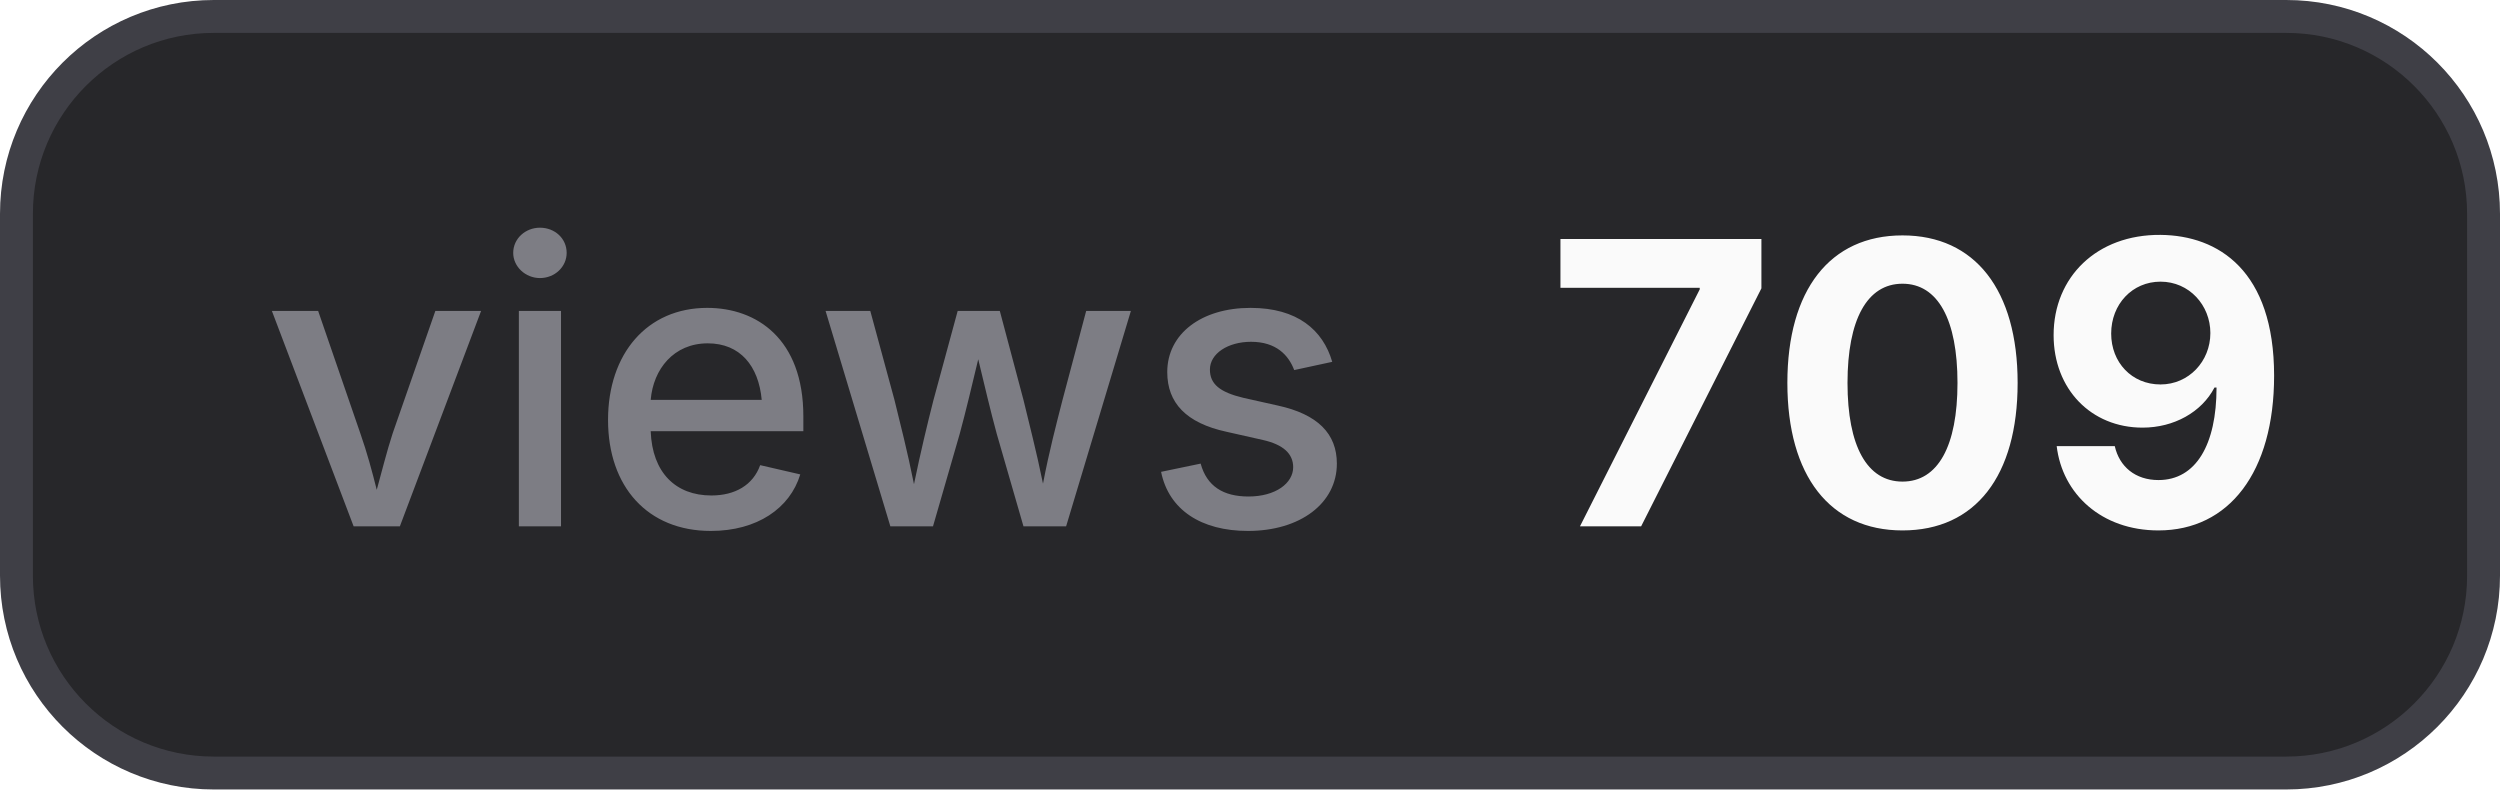
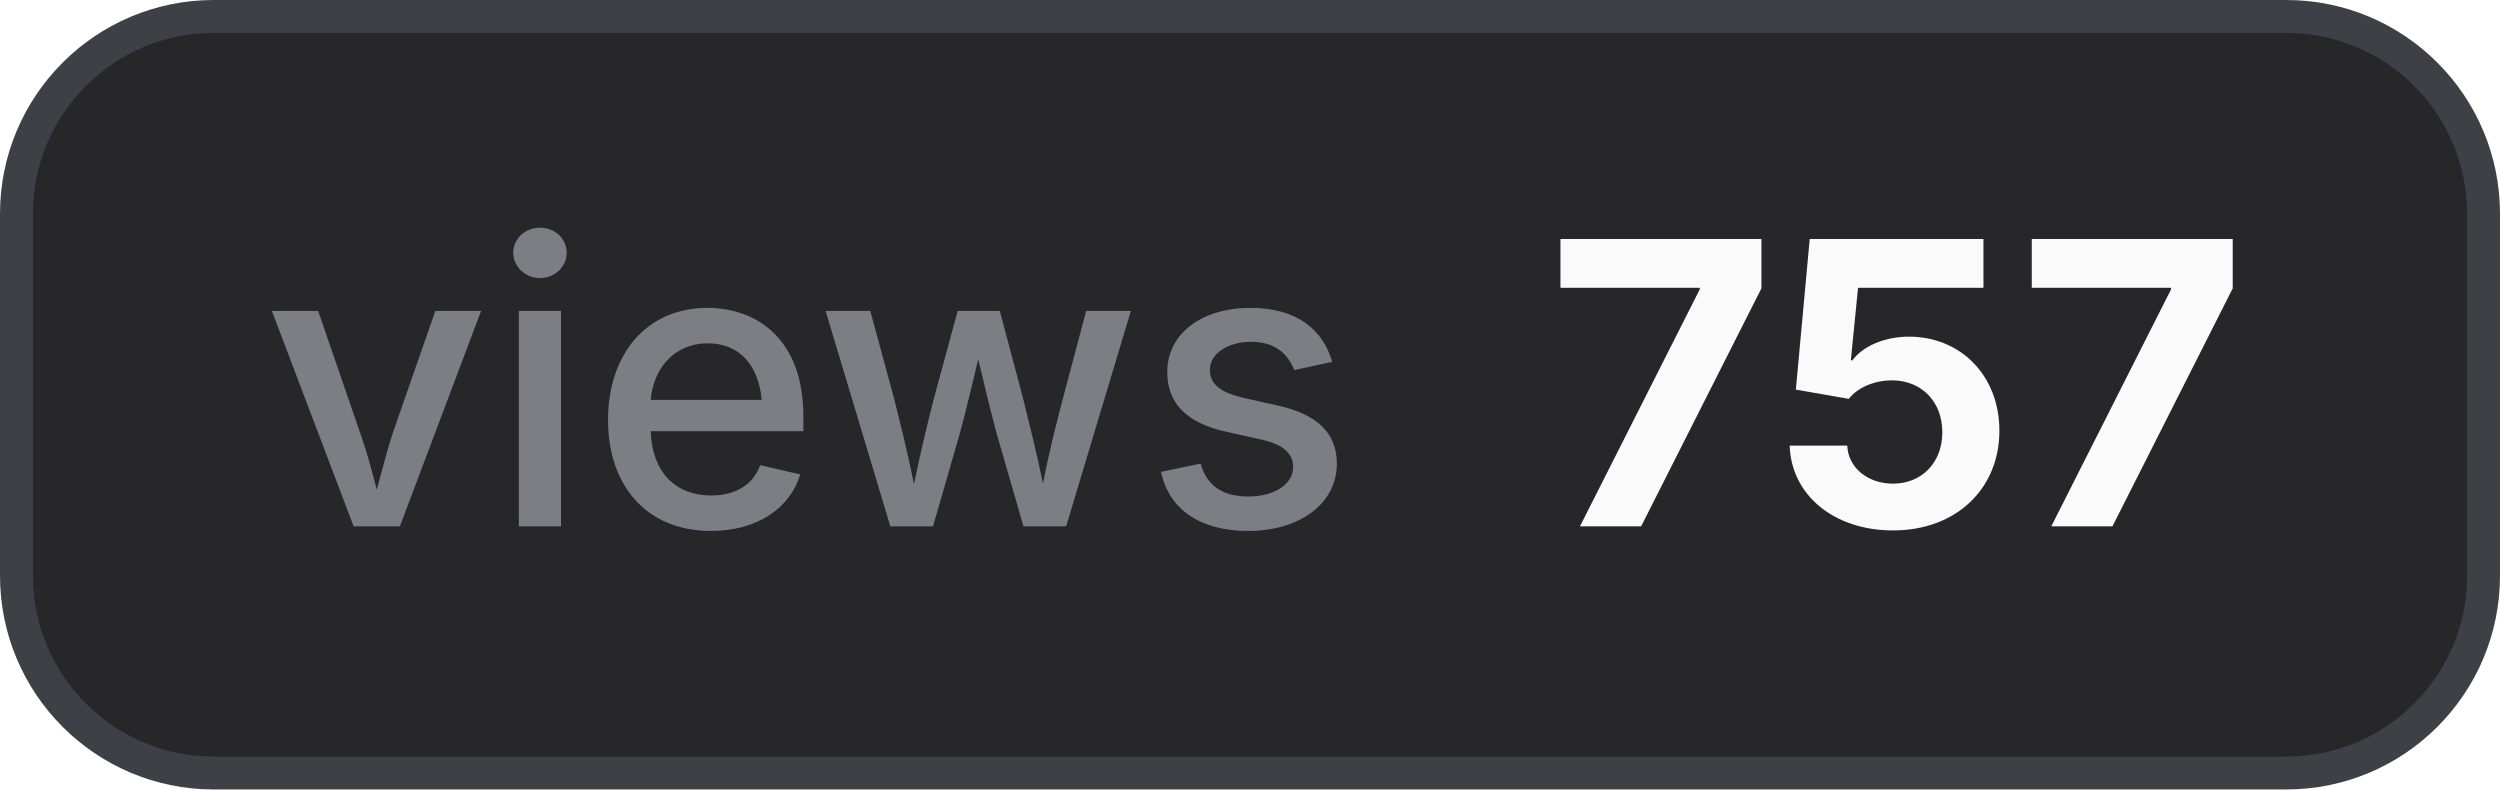
- <svg xmlns="http://www.w3.org/2000/svg" width="76" height="24" viewBox="0 0 76 24" role="img" aria-label="views: 709">
+ <svg xmlns="http://www.w3.org/2000/svg" width="76" height="24" viewBox="0 0 76 24" role="img" aria-label="views: 757">
  <style>
    .bg { fill: #27272a; stroke: #3f3f46; }
    .border { stroke: #3f3f46; }
    .label { fill: #a1a1aa; fill-opacity: 0.7; }
    .value { fill: #fafafa; }
    .icon { color: #fafafa; }
    @media (prefers-color-scheme: light) {
      .bg { fill: #f4f4f5; stroke: #d4d4d8; }
      .border { stroke: #d4d4d8; }
      .label { fill: #71717a; }
      .value { fill: #18181b; }
      .icon { color: #18181b; }
    }
  </style>
  <rect class="bg" x="0.5" y="0.5" width="75" height="23" rx="6" stroke-width="1" />
  <text class="label" x="8" y="16" font-family="Inter,ui-sans-serif,system-ui,-apple-system,BlinkMacSystemFont,Segoe UI,sans-serif" font-size="12" font-weight="500">views</text>
-   <text class="value" x="47" y="16" font-family="Inter,ui-sans-serif,system-ui,-apple-system,BlinkMacSystemFont,Segoe UI,sans-serif" font-size="12" font-weight="700">709</text>
+   <text class="value" x="47" y="16" font-family="Inter,ui-sans-serif,system-ui,-apple-system,BlinkMacSystemFont,Segoe UI,sans-serif" font-size="12" font-weight="700">757</text>
</svg>
